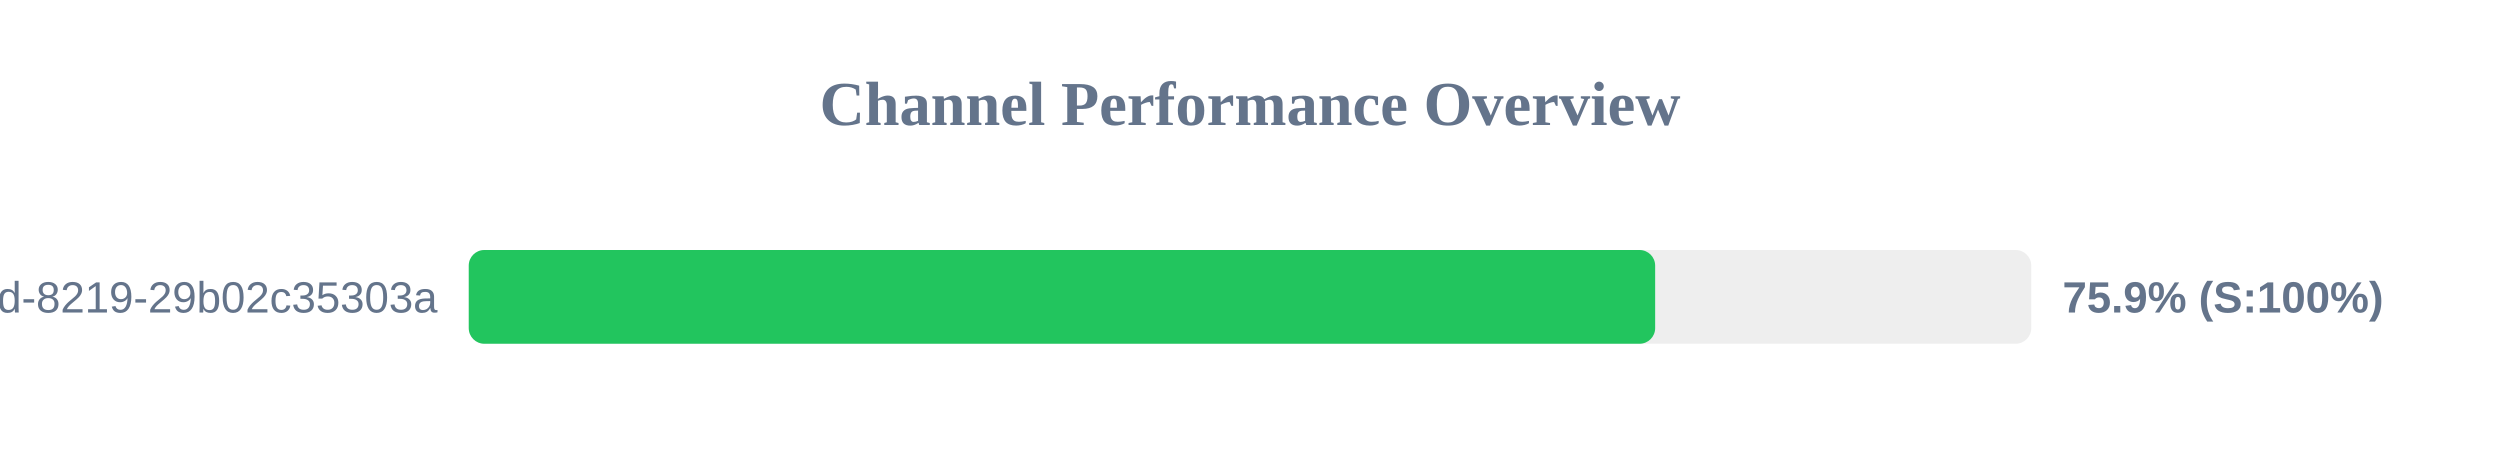
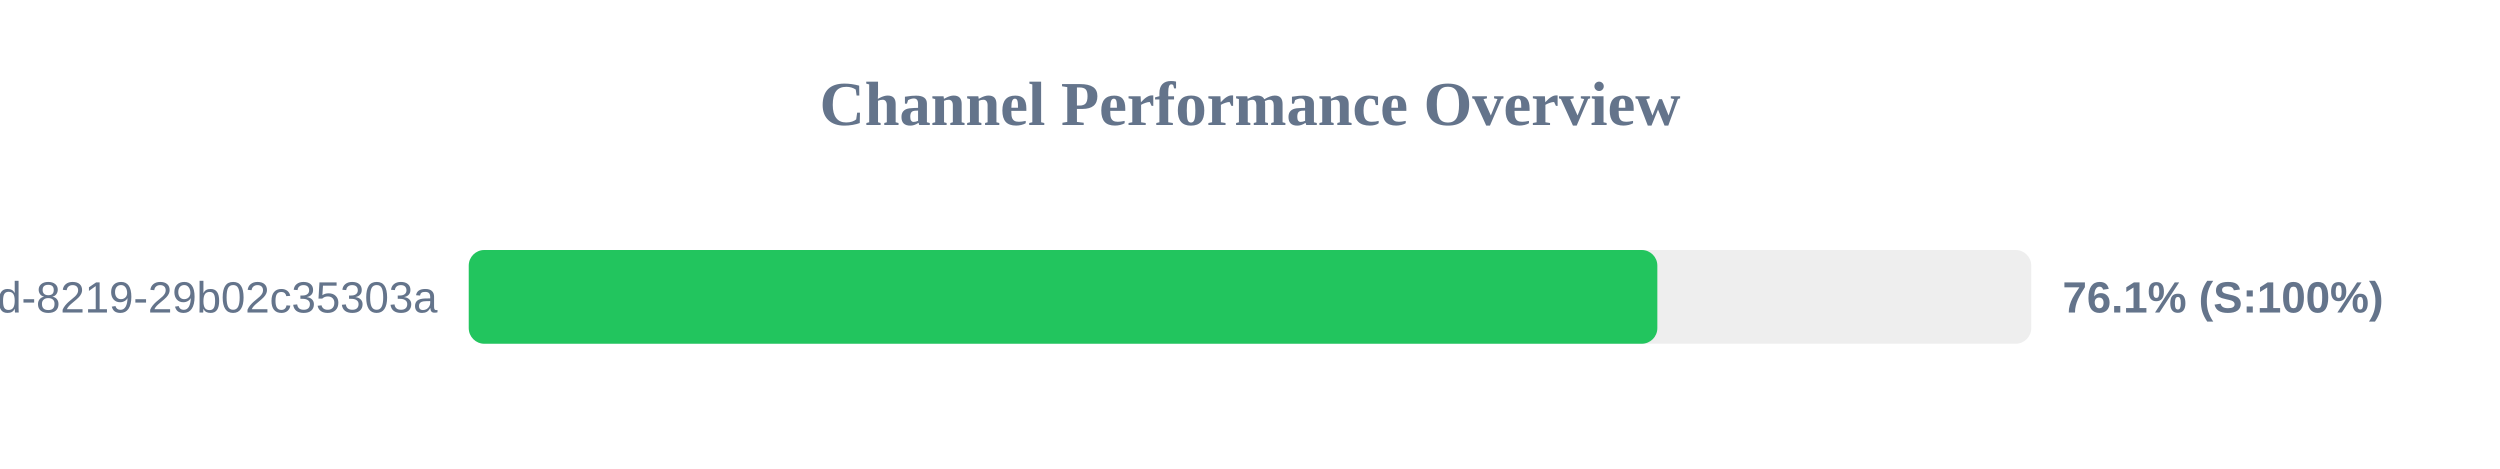
<svg xmlns="http://www.w3.org/2000/svg" width="800" height="150" version="1.1">
  <style>
        .row { font: 14px Arial; fill: #64748b; }
        .score { font: bold 14px Arial; fill: #64748b; }
    </style>
  <text x="400" y="40" text-anchor="middle" font-size="20px" font-weight="bold" fill="#64748b">Channel Performance Overview</text>
  <rect x="150" y="80" width="500" height="30" fill="#eee" rx="5" />
-   <rect x="150" y="80" width="379.65" height="30" fill="#22c55e" rx="5" />
+   <rect x="150" y="80" width="380.35" height="30" fill="#22c55e" rx="5" />
  <text x="140" y="100" text-anchor="end" class="row">?uuid=5eaa121d-4362-444d-8219-29b02c35303a</text>
-   <text x="660" y="100" text-anchor="start" class="score">75.9% (S:100%)</text>
+   <text x="660" y="100" text-anchor="start" class="score">76.1% (S:100%)</text>
</svg>
